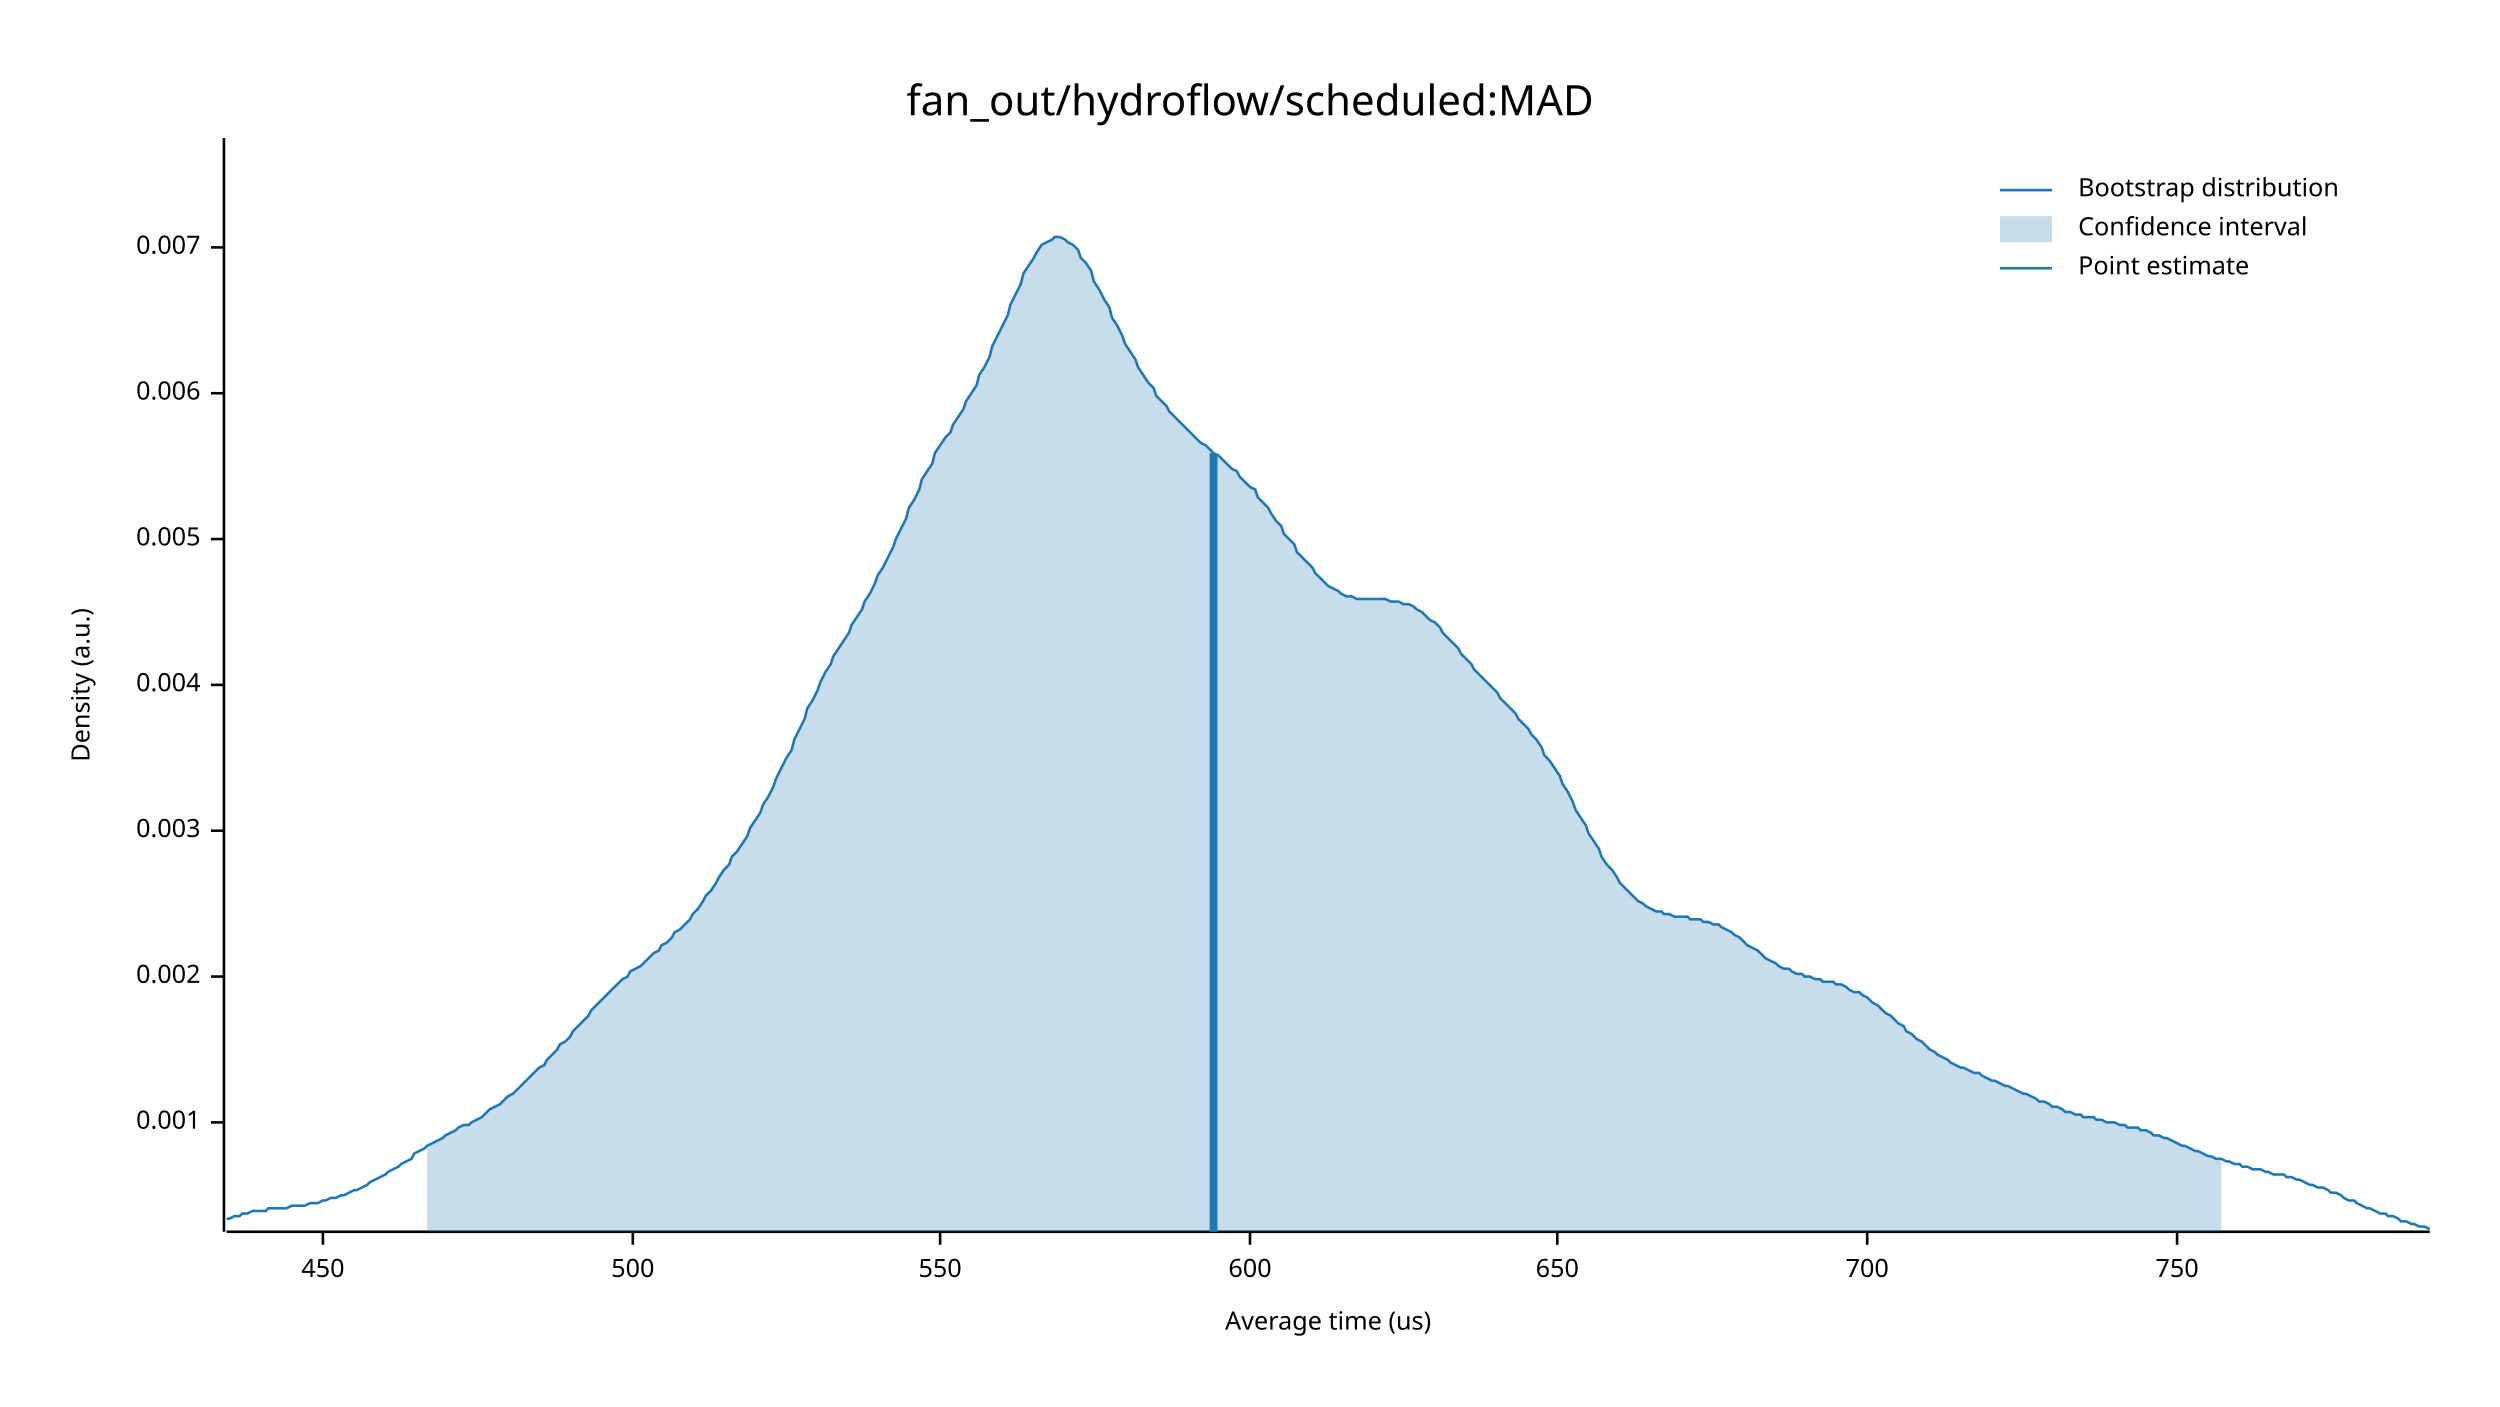
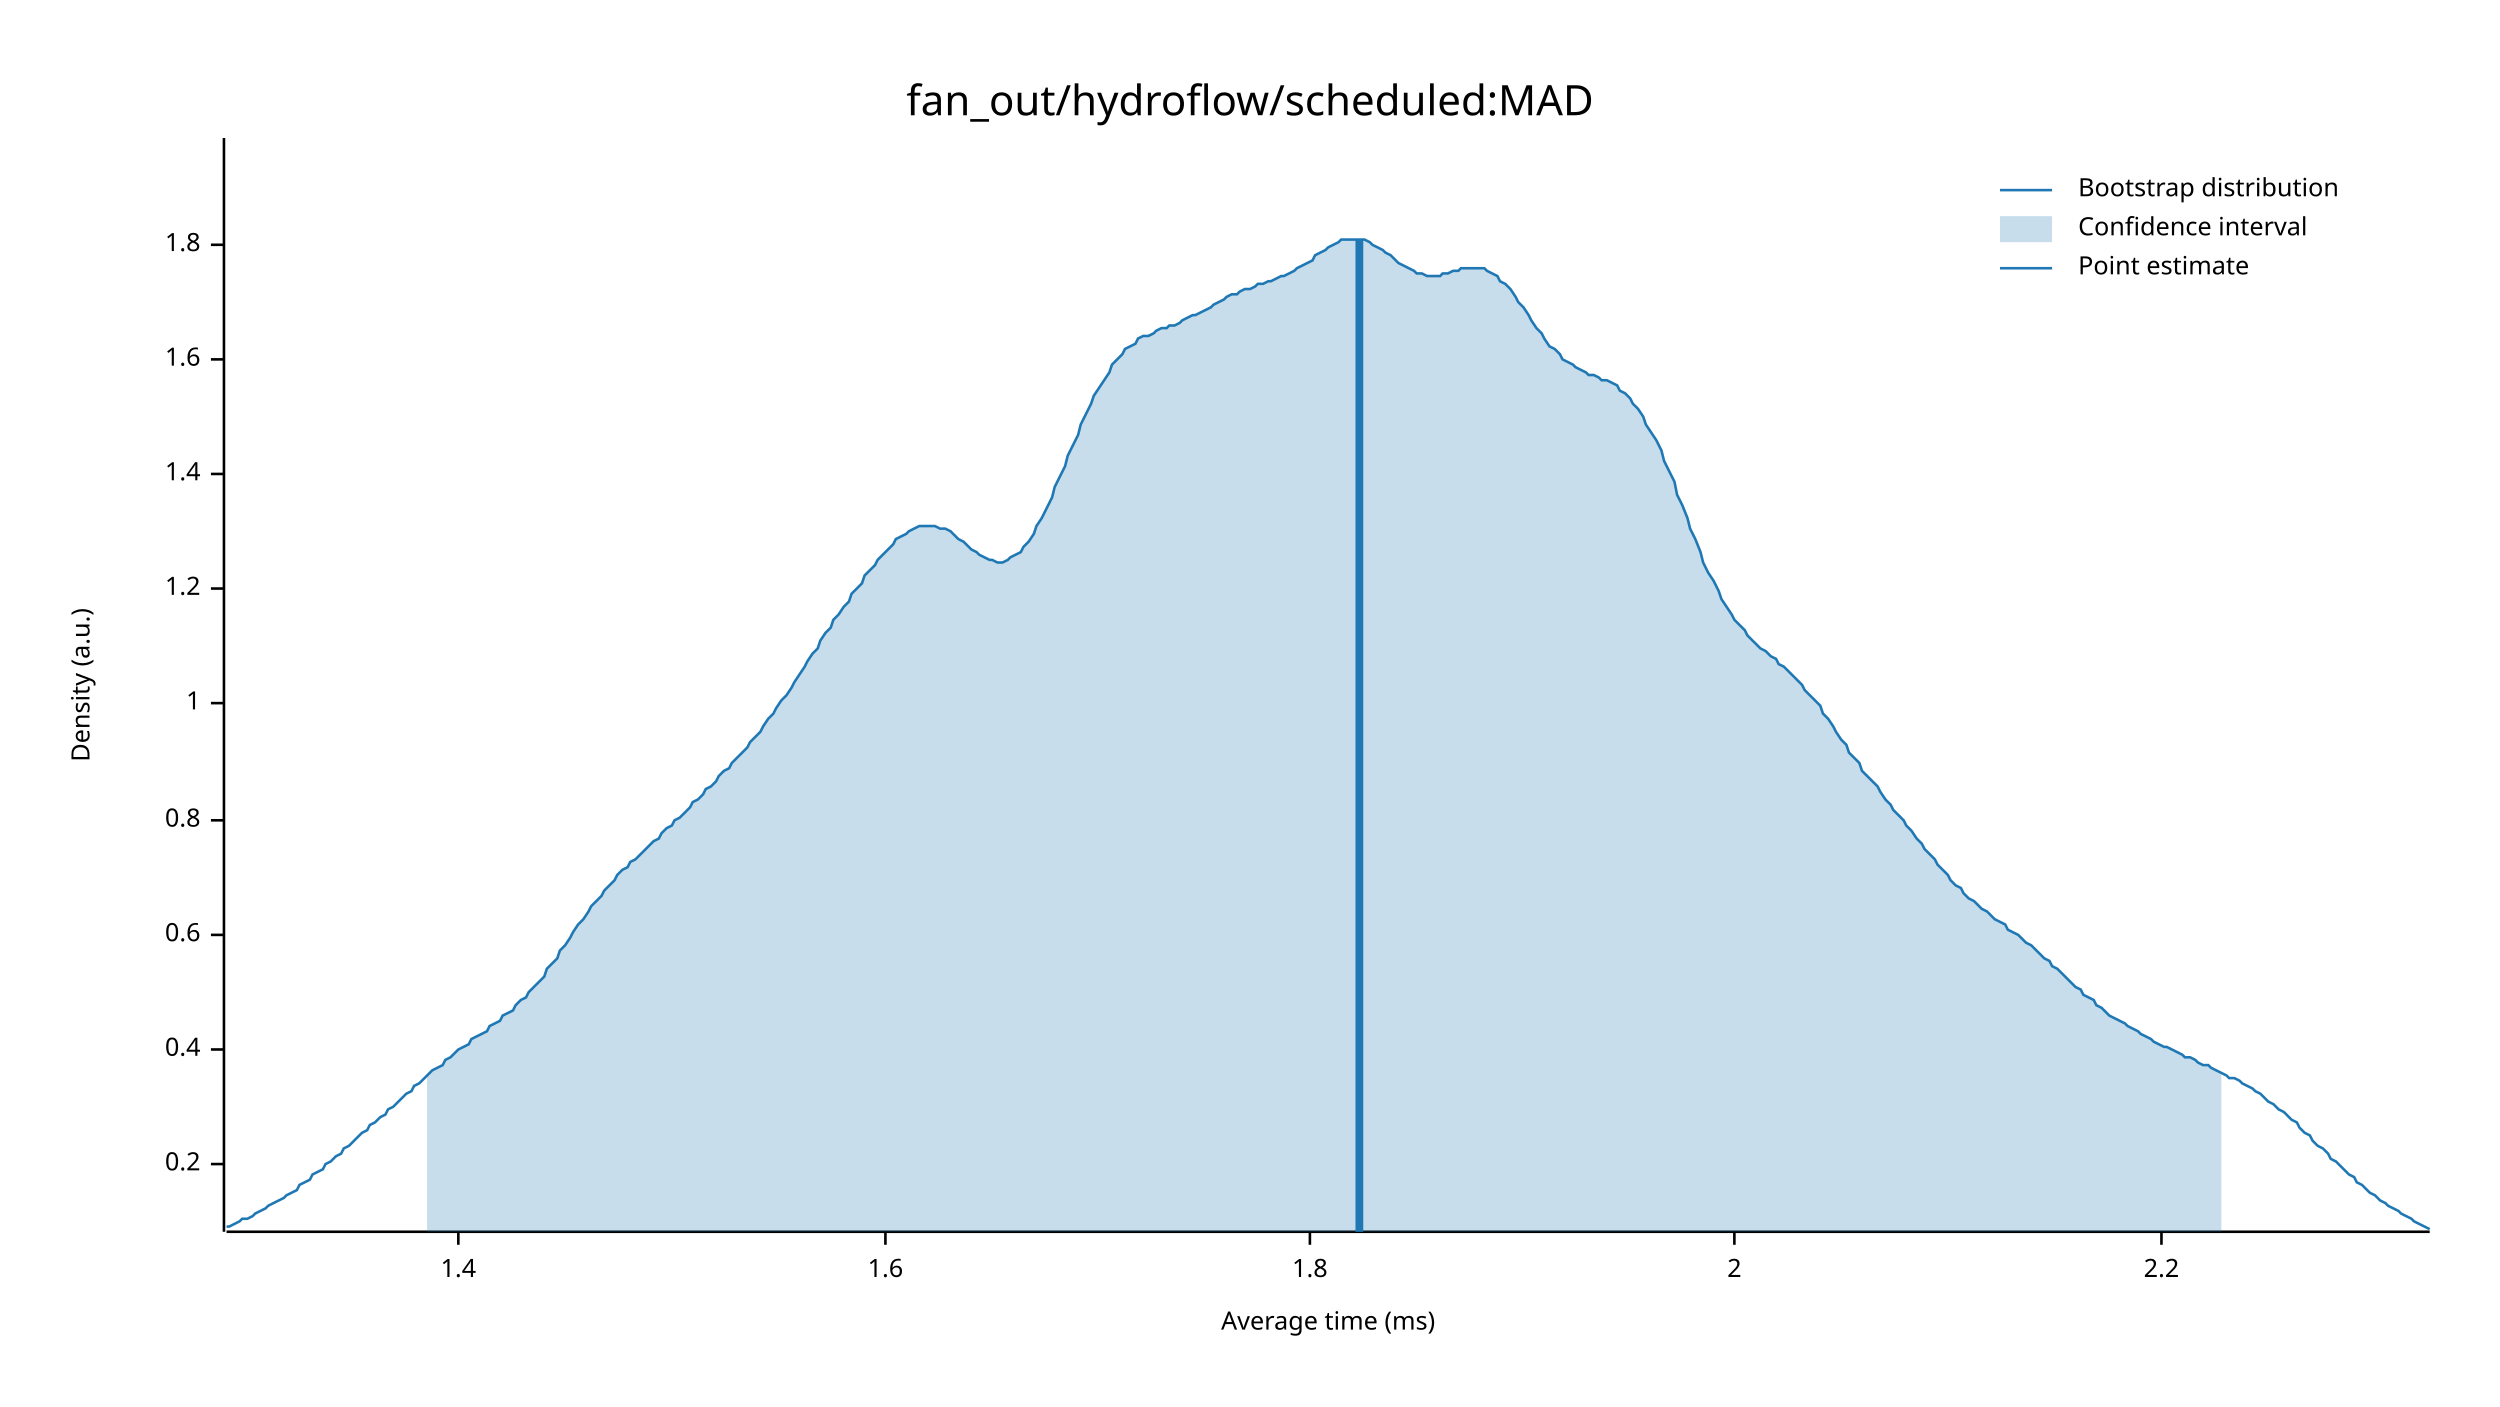
<svg xmlns="http://www.w3.org/2000/svg" width="960" height="540" viewBox="0 0 960 540">
  <text x="480" y="32" dy="0.76em" text-anchor="middle" font-family="sans-serif" font-size="16.129" opacity="1" fill="#000000">
fan_out/hydroflow/scheduled:MAD
</text>
  <text x="27" y="263" dy="0.76em" text-anchor="middle" font-family="sans-serif" font-size="9.677" opacity="1" fill="#000000" transform="rotate(270, 27, 263)">
Density (a.u.)
</text>
  <text x="510" y="513" dy="-0.5ex" text-anchor="middle" font-family="sans-serif" font-size="9.677" opacity="1" fill="#000000">
- Average time (us)
+ Average time (ms)
</text>
  <polyline fill="none" opacity="1" stroke="#000000" stroke-width="1" points="86,53 86,473 " />
-   <text x="77" y="431" dy="0.5ex" text-anchor="end" font-family="sans-serif" font-size="9.677" opacity="1" fill="#000000">
- 0.001
+   <text x="77" y="447" dy="0.5ex" text-anchor="end" font-family="sans-serif" font-size="9.677" opacity="1" fill="#000000">
+ 0.2
</text>
-   <polyline fill="none" opacity="1" stroke="#000000" stroke-width="1" points="81,431 86,431 " />
-   <text x="77" y="375" dy="0.5ex" text-anchor="end" font-family="sans-serif" font-size="9.677" opacity="1" fill="#000000">
- 0.002
+   <polyline fill="none" opacity="1" stroke="#000000" stroke-width="1" points="81,447 86,447 " />
+   <text x="77" y="403" dy="0.5ex" text-anchor="end" font-family="sans-serif" font-size="9.677" opacity="1" fill="#000000">
+ 0.4
</text>
-   <polyline fill="none" opacity="1" stroke="#000000" stroke-width="1" points="81,375 86,375 " />
-   <text x="77" y="319" dy="0.5ex" text-anchor="end" font-family="sans-serif" font-size="9.677" opacity="1" fill="#000000">
- 0.003
+   <polyline fill="none" opacity="1" stroke="#000000" stroke-width="1" points="81,403 86,403 " />
+   <text x="77" y="359" dy="0.5ex" text-anchor="end" font-family="sans-serif" font-size="9.677" opacity="1" fill="#000000">
+ 0.6
</text>
-   <polyline fill="none" opacity="1" stroke="#000000" stroke-width="1" points="81,319 86,319 " />
-   <text x="77" y="263" dy="0.5ex" text-anchor="end" font-family="sans-serif" font-size="9.677" opacity="1" fill="#000000">
- 0.004
+   <polyline fill="none" opacity="1" stroke="#000000" stroke-width="1" points="81,359 86,359 " />
+   <text x="77" y="315" dy="0.5ex" text-anchor="end" font-family="sans-serif" font-size="9.677" opacity="1" fill="#000000">
+ 0.8
</text>
-   <polyline fill="none" opacity="1" stroke="#000000" stroke-width="1" points="81,263 86,263 " />
-   <text x="77" y="207" dy="0.5ex" text-anchor="end" font-family="sans-serif" font-size="9.677" opacity="1" fill="#000000">
- 0.005
+   <polyline fill="none" opacity="1" stroke="#000000" stroke-width="1" points="81,315 86,315 " />
+   <text x="77" y="270" dy="0.5ex" text-anchor="end" font-family="sans-serif" font-size="9.677" opacity="1" fill="#000000">
+ 1
</text>
-   <polyline fill="none" opacity="1" stroke="#000000" stroke-width="1" points="81,207 86,207 " />
-   <text x="77" y="151" dy="0.5ex" text-anchor="end" font-family="sans-serif" font-size="9.677" opacity="1" fill="#000000">
- 0.006
+   <polyline fill="none" opacity="1" stroke="#000000" stroke-width="1" points="81,270 86,270 " />
+   <text x="77" y="226" dy="0.5ex" text-anchor="end" font-family="sans-serif" font-size="9.677" opacity="1" fill="#000000">
+ 1.2
</text>
-   <polyline fill="none" opacity="1" stroke="#000000" stroke-width="1" points="81,151 86,151 " />
-   <text x="77" y="95" dy="0.5ex" text-anchor="end" font-family="sans-serif" font-size="9.677" opacity="1" fill="#000000">
- 0.007
+   <polyline fill="none" opacity="1" stroke="#000000" stroke-width="1" points="81,226 86,226 " />
+   <text x="77" y="182" dy="0.5ex" text-anchor="end" font-family="sans-serif" font-size="9.677" opacity="1" fill="#000000">
+ 1.4
</text>
-   <polyline fill="none" opacity="1" stroke="#000000" stroke-width="1" points="81,95 86,95 " />
+   <polyline fill="none" opacity="1" stroke="#000000" stroke-width="1" points="81,182 86,182 " />
+   <text x="77" y="138" dy="0.5ex" text-anchor="end" font-family="sans-serif" font-size="9.677" opacity="1" fill="#000000">
+ 1.6
+ </text>
+   <polyline fill="none" opacity="1" stroke="#000000" stroke-width="1" points="81,138 86,138 " />
+   <text x="77" y="94" dy="0.5ex" text-anchor="end" font-family="sans-serif" font-size="9.677" opacity="1" fill="#000000">
+ 1.8
+ </text>
+   <polyline fill="none" opacity="1" stroke="#000000" stroke-width="1" points="81,94 86,94 " />
  <polyline fill="none" opacity="1" stroke="#000000" stroke-width="1" points="87,473 933,473 " />
-   <text x="124" y="483" dy="0.76em" text-anchor="middle" font-family="sans-serif" font-size="9.677" opacity="1" fill="#000000">
- 450
+   <text x="176" y="483" dy="0.76em" text-anchor="middle" font-family="sans-serif" font-size="9.677" opacity="1" fill="#000000">
+ 1.4
</text>
-   <polyline fill="none" opacity="1" stroke="#000000" stroke-width="1" points="124,473 124,478 " />
-   <text x="243" y="483" dy="0.76em" text-anchor="middle" font-family="sans-serif" font-size="9.677" opacity="1" fill="#000000">
- 500
+   <polyline fill="none" opacity="1" stroke="#000000" stroke-width="1" points="176,473 176,478 " />
+   <text x="340" y="483" dy="0.76em" text-anchor="middle" font-family="sans-serif" font-size="9.677" opacity="1" fill="#000000">
+ 1.6
</text>
-   <polyline fill="none" opacity="1" stroke="#000000" stroke-width="1" points="243,473 243,478 " />
-   <text x="361" y="483" dy="0.76em" text-anchor="middle" font-family="sans-serif" font-size="9.677" opacity="1" fill="#000000">
- 550
+   <polyline fill="none" opacity="1" stroke="#000000" stroke-width="1" points="340,473 340,478 " />
+   <text x="503" y="483" dy="0.76em" text-anchor="middle" font-family="sans-serif" font-size="9.677" opacity="1" fill="#000000">
+ 1.8
</text>
-   <polyline fill="none" opacity="1" stroke="#000000" stroke-width="1" points="361,473 361,478 " />
-   <text x="480" y="483" dy="0.76em" text-anchor="middle" font-family="sans-serif" font-size="9.677" opacity="1" fill="#000000">
- 600
+   <polyline fill="none" opacity="1" stroke="#000000" stroke-width="1" points="503,473 503,478 " />
+   <text x="666" y="483" dy="0.76em" text-anchor="middle" font-family="sans-serif" font-size="9.677" opacity="1" fill="#000000">
+ 2
</text>
-   <polyline fill="none" opacity="1" stroke="#000000" stroke-width="1" points="480,473 480,478 " />
-   <text x="598" y="483" dy="0.76em" text-anchor="middle" font-family="sans-serif" font-size="9.677" opacity="1" fill="#000000">
- 650
+   <polyline fill="none" opacity="1" stroke="#000000" stroke-width="1" points="666,473 666,478 " />
+   <text x="830" y="483" dy="0.76em" text-anchor="middle" font-family="sans-serif" font-size="9.677" opacity="1" fill="#000000">
+ 2.2
</text>
-   <polyline fill="none" opacity="1" stroke="#000000" stroke-width="1" points="598,473 598,478 " />
-   <text x="717" y="483" dy="0.76em" text-anchor="middle" font-family="sans-serif" font-size="9.677" opacity="1" fill="#000000">
- 700
- </text>
-   <polyline fill="none" opacity="1" stroke="#000000" stroke-width="1" points="717,473 717,478 " />
-   <text x="836" y="483" dy="0.76em" text-anchor="middle" font-family="sans-serif" font-size="9.677" opacity="1" fill="#000000">
- 750
- </text>
-   <polyline fill="none" opacity="1" stroke="#000000" stroke-width="1" points="836,473 836,478 " />
-   <polyline fill="none" opacity="1" stroke="#1F78B4" stroke-width="1" points="87,468 88,468 90,467 92,467 93,466 95,466 97,465 98,465 100,465 102,465 103,464 105,464 107,464 109,464 110,464 112,463 114,463 115,463 117,463 119,462 120,462 122,462 124,461 125,461 127,460 129,460 131,459 132,459 134,458 136,457 137,457 139,456 141,455 142,454 144,453 146,452 148,451 149,450 151,449 153,448 154,447 156,446 158,445 159,443 161,442 163,441 164,440 166,439 168,438 170,437 171,436 173,435 175,434 176,433 178,432 180,432 181,431 183,430 185,429 187,427 188,426 190,425 192,424 193,423 195,421 197,420 198,419 200,417 202,415 203,414 205,412 207,410 209,409 210,407 212,405 214,403 215,401 217,400 219,398 220,396 222,394 224,392 226,390 227,388 229,386 231,384 232,383 234,381 236,379 237,378 239,376 241,375 242,373 244,372 246,371 248,369 249,368 251,366 253,365 254,363 256,362 258,360 259,358 261,357 263,355 265,353 266,351 268,349 270,346 271,344 273,342 275,339 276,337 278,334 280,332 281,329 283,327 285,324 287,321 288,318 290,315 292,312 293,309 295,306 297,302 298,299 300,295 302,291 304,288 305,284 307,280 309,276 310,272 312,269 314,265 315,262 317,258 319,255 320,252 322,249 324,246 326,243 327,240 329,237 331,234 332,231 334,228 336,224 337,221 339,218 341,214 343,210 344,207 346,203 348,199 349,195 351,192 353,188 354,184 356,181 358,178 359,174 361,171 363,168 365,166 366,163 368,160 370,157 371,154 373,151 375,148 376,144 378,141 380,137 381,133 383,129 385,125 387,121 388,117 390,113 392,109 393,105 395,102 397,99 398,97 400,94 402,93 404,92 405,91 407,91 409,92 410,93 412,94 414,96 415,99 417,101 419,104 420,108 422,111 424,115 426,118 427,122 429,125 431,129 432,132 434,135 436,138 437,141 439,144 441,147 443,149 444,152 446,154 448,156 449,158 451,160 453,162 454,163 456,165 458,167 459,168 461,170 463,171 465,173 466,174 468,175 470,177 471,178 473,180 475,181 476,183 478,185 480,187 482,188 483,191 485,193 487,195 488,197 490,200 492,202 493,205 495,207 497,209 498,212 500,214 502,216 504,218 505,220 507,222 509,224 510,225 512,226 514,227 515,228 517,229 519,229 521,230 522,230 524,230 526,230 527,230 529,230 531,230 532,230 534,231 536,231 537,231 539,232 541,232 543,233 544,234 546,235 548,237 549,238 551,239 553,241 554,243 556,245 558,247 560,249 561,251 563,253 565,255 566,257 568,259 570,261 571,262 573,264 575,266 576,268 578,270 580,272 582,274 583,276 585,278 587,280 588,282 590,284 592,287 593,290 595,292 597,295 599,298 600,301 602,304 604,308 605,311 607,314 609,317 610,320 612,323 614,326 615,329 617,332 619,334 621,337 622,339 624,341 626,343 627,344 629,346 631,347 632,348 634,349 636,350 638,350 639,351 641,351 643,352 644,352 646,352 648,352 649,353 651,353 653,353 654,354 656,354 658,355 660,355 661,356 663,357 665,358 666,359 668,360 670,362 671,363 673,364 675,365 676,366 678,368 680,369 682,370 683,371 685,372 687,372 688,373 690,374 692,374 693,375 695,375 697,376 699,376 700,377 702,377 704,377 705,378 707,378 709,379 710,380 712,381 714,381 715,382 717,383 719,385 721,386 722,387 724,389 726,390 727,391 729,393 731,394 732,396 734,397 736,399 738,400 739,401 741,403 743,404 744,405 746,406 748,407 749,408 751,409 753,410 754,410 756,411 758,412 760,412 761,413 763,414 765,415 766,415 768,416 770,417 771,417 773,418 775,419 777,420 778,420 780,421 782,422 783,423 785,423 787,424 788,425 790,425 792,426 793,427 795,427 797,428 799,428 800,429 802,429 804,429 805,430 807,430 809,431 810,431 812,431 814,432 816,432 817,433 819,433 821,433 822,434 824,434 826,435 827,436 829,436 831,437 832,437 834,438 836,439 838,440 839,440 841,441 843,442 844,442 846,443 848,444 849,444 851,445 853,445 855,446 856,446 858,447 860,447 861,448 863,448 865,449 866,449 868,449 870,450 871,450 873,451 875,451 877,451 878,452 880,452 882,453 883,453 885,454 887,455 888,455 890,456 892,456 894,457 895,458 897,458 899,459 900,460 902,461 904,461 905,462 907,463 909,464 910,464 912,465 914,466 916,466 917,467 919,467 921,468 922,469 924,469 926,470 927,470 929,471 931,471 933,472 " />
-   <polygon opacity="0.25" fill="#1F78B4" points="164,440 166,439 168,438 170,437 171,436 173,435 175,434 176,433 178,432 180,432 181,431 183,430 185,429 187,427 188,426 190,425 192,424 193,423 195,421 197,420 198,419 200,417 202,415 203,414 205,412 207,410 209,409 210,407 212,405 214,403 215,401 217,400 219,398 220,396 222,394 224,392 226,390 227,388 229,386 231,384 232,383 234,381 236,379 237,378 239,376 241,375 242,373 244,372 246,371 248,369 249,368 251,366 253,365 254,363 256,362 258,360 259,358 261,357 263,355 265,353 266,351 268,349 270,346 271,344 273,342 275,339 276,337 278,334 280,332 281,329 283,327 285,324 287,321 288,318 290,315 292,312 293,309 295,306 297,302 298,299 300,295 302,291 304,288 305,284 307,280 309,276 310,272 312,269 314,265 315,262 317,258 319,255 320,252 322,249 324,246 326,243 327,240 329,237 331,234 332,231 334,228 336,224 337,221 339,218 341,214 343,210 344,207 346,203 348,199 349,195 351,192 353,188 354,184 356,181 358,178 359,174 361,171 363,168 365,166 366,163 368,160 370,157 371,154 373,151 375,148 376,144 378,141 380,137 381,133 383,129 385,125 387,121 388,117 390,113 392,109 393,105 395,102 397,99 398,97 400,94 402,93 404,92 405,91 407,91 409,92 410,93 412,94 414,96 415,99 417,101 419,104 420,108 422,111 424,115 426,118 427,122 429,125 431,129 432,132 434,135 436,138 437,141 439,144 441,147 443,149 444,152 446,154 448,156 449,158 451,160 453,162 454,163 456,165 458,167 459,168 461,170 463,171 465,173 466,174 468,175 470,177 471,178 473,180 475,181 476,183 478,185 480,187 482,188 483,191 485,193 487,195 488,197 490,200 492,202 493,205 495,207 497,209 498,212 500,214 502,216 504,218 505,220 507,222 509,224 510,225 512,226 514,227 515,228 517,229 519,229 521,230 522,230 524,230 526,230 527,230 529,230 531,230 532,230 534,231 536,231 537,231 539,232 541,232 543,233 544,234 546,235 548,237 549,238 551,239 553,241 554,243 556,245 558,247 560,249 561,251 563,253 565,255 566,257 568,259 570,261 571,262 573,264 575,266 576,268 578,270 580,272 582,274 583,276 585,278 587,280 588,282 590,284 592,287 593,290 595,292 597,295 599,298 600,301 602,304 604,308 605,311 607,314 609,317 610,320 612,323 614,326 615,329 617,332 619,334 621,337 622,339 624,341 626,343 627,344 629,346 631,347 632,348 634,349 636,350 638,350 639,351 641,351 643,352 644,352 646,352 648,352 649,353 651,353 653,353 654,354 656,354 658,355 660,355 661,356 663,357 665,358 666,359 668,360 670,362 671,363 673,364 675,365 676,366 678,368 680,369 682,370 683,371 685,372 687,372 688,373 690,374 692,374 693,375 695,375 697,376 699,376 700,377 702,377 704,377 705,378 707,378 709,379 710,380 712,381 714,381 715,382 717,383 719,385 721,386 722,387 724,389 726,390 727,391 729,393 731,394 732,396 734,397 736,399 738,400 739,401 741,403 743,404 744,405 746,406 748,407 749,408 751,409 753,410 754,410 756,411 758,412 760,412 761,413 763,414 765,415 766,415 768,416 770,417 771,417 773,418 775,419 777,420 778,420 780,421 782,422 783,423 785,423 787,424 788,425 790,425 792,426 793,427 795,427 797,428 799,428 800,429 802,429 804,429 805,430 807,430 809,431 810,431 812,431 814,432 816,432 817,433 819,433 821,433 822,434 824,434 826,435 827,436 829,436 831,437 832,437 834,438 836,439 838,440 839,440 841,441 843,442 844,442 846,443 848,444 849,444 851,445 853,445 853,473 164,473 " />
-   <polyline fill="none" opacity="1" stroke="#1F78B4" stroke-width="3" points="466,473 466,174 " />
+   <polyline fill="none" opacity="1" stroke="#000000" stroke-width="1" points="830,473 830,478 " />
+   <polyline fill="none" opacity="1" stroke="#1F78B4" stroke-width="1" points="87,471 88,471 90,470 92,469 93,468 95,468 97,467 98,466 100,465 102,464 103,463 105,462 107,461 109,460 110,459 112,458 114,457 115,455 117,454 119,453 120,451 122,450 124,449 125,447 127,446 129,444 131,443 132,441 134,440 136,438 137,437 139,435 141,434 142,432 144,431 146,429 148,428 149,426 151,425 153,423 154,422 156,420 158,419 159,417 161,416 163,414 164,413 166,411 168,410 170,409 171,407 173,406 175,404 176,403 178,402 180,401 181,399 183,398 185,397 187,396 188,394 190,393 192,392 193,390 195,389 197,388 198,386 200,384 202,383 203,381 205,379 207,377 209,375 210,372 212,370 214,368 215,365 217,363 219,360 220,358 222,355 224,353 226,350 227,348 229,346 231,344 232,342 234,340 236,338 237,336 239,334 241,333 242,331 244,330 246,328 248,326 249,325 251,323 253,322 254,320 256,318 258,317 259,315 261,314 263,312 265,310 266,308 268,307 270,305 271,303 273,302 275,300 276,298 278,296 280,295 281,293 283,291 285,289 287,287 288,285 290,283 292,281 293,279 295,276 297,274 298,272 300,269 302,267 304,264 305,262 307,259 309,256 310,254 312,251 314,249 315,246 317,243 319,241 320,238 322,236 324,233 326,231 327,228 329,226 331,224 332,221 334,219 336,217 337,215 339,213 341,211 343,209 344,207 346,206 348,205 349,204 351,203 353,202 354,202 356,202 358,202 359,202 361,203 363,203 365,204 366,205 368,207 370,208 371,209 373,211 375,212 376,213 378,214 380,215 381,215 383,216 385,216 387,215 388,214 390,213 392,212 393,210 395,208 397,205 398,202 400,199 402,195 404,191 405,187 407,183 409,179 410,175 412,171 414,167 415,163 417,159 419,155 420,152 422,149 424,146 426,143 427,140 429,138 431,136 432,134 434,133 436,132 437,130 439,129 441,129 443,128 444,127 446,126 448,126 449,125 451,125 453,124 454,123 456,122 458,121 459,121 461,120 463,119 465,118 466,117 468,116 470,115 471,114 473,113 475,113 476,112 478,111 480,111 482,110 483,109 485,109 487,108 488,108 490,107 492,106 493,106 495,105 497,104 498,103 500,102 502,101 504,100 505,98 507,97 509,96 510,95 512,94 514,93 515,92 517,92 519,92 521,92 522,92 524,92 526,93 527,94 529,95 531,96 532,97 534,98 536,100 537,101 539,102 541,103 543,104 544,105 546,105 548,106 549,106 551,106 553,106 554,105 556,105 558,104 560,104 561,103 563,103 565,103 566,103 568,103 570,103 571,104 573,105 575,106 576,108 578,109 580,111 582,114 583,116 585,118 587,121 588,123 590,126 592,128 593,130 595,133 597,134 599,136 600,138 602,139 604,140 605,141 607,142 609,143 610,144 612,144 614,145 615,146 617,146 619,147 621,148 622,150 624,151 626,153 627,155 629,157 631,160 632,163 634,166 636,169 638,173 639,177 641,181 643,185 644,190 646,194 648,199 649,203 651,207 653,212 654,216 656,220 658,223 660,227 661,230 663,233 665,236 666,238 668,240 670,242 671,244 673,246 675,248 676,249 678,250 680,252 682,253 683,255 685,256 687,258 688,259 690,261 692,263 693,265 695,267 697,269 699,271 700,274 702,276 704,279 705,281 707,284 709,286 710,289 712,291 714,293 715,296 717,298 719,300 721,302 722,304 724,307 726,309 727,311 729,313 731,315 732,317 734,319 736,322 738,324 739,326 741,328 743,330 744,332 746,334 748,336 749,338 751,340 753,341 754,343 756,345 758,346 760,348 761,349 763,350 765,352 766,353 768,354 770,355 771,357 773,358 775,359 777,361 778,362 780,363 782,365 783,366 785,368 787,369 788,371 790,372 792,374 793,375 795,377 797,379 799,380 800,382 802,383 804,384 805,386 807,387 809,389 810,390 812,391 814,392 816,393 817,394 819,395 821,396 822,397 824,398 826,399 827,400 829,401 831,402 832,402 834,403 836,404 838,405 839,406 841,406 843,407 844,408 846,409 848,409 849,410 851,411 853,412 855,413 856,414 858,414 860,415 861,416 863,417 865,418 866,419 868,420 870,422 871,423 873,424 875,426 877,427 878,428 880,430 882,431 883,433 885,435 887,436 888,438 890,440 892,441 894,443 895,445 897,446 899,448 900,449 902,451 904,452 905,454 907,455 909,457 910,458 912,459 914,461 916,462 917,463 919,464 921,465 922,466 924,467 926,468 927,469 929,470 931,471 933,472 " />
+   <polygon opacity="0.25" fill="#1F78B4" points="164,413 166,411 168,410 170,409 171,407 173,406 175,404 176,403 178,402 180,401 181,399 183,398 185,397 187,396 188,394 190,393 192,392 193,390 195,389 197,388 198,386 200,384 202,383 203,381 205,379 207,377 209,375 210,372 212,370 214,368 215,365 217,363 219,360 220,358 222,355 224,353 226,350 227,348 229,346 231,344 232,342 234,340 236,338 237,336 239,334 241,333 242,331 244,330 246,328 248,326 249,325 251,323 253,322 254,320 256,318 258,317 259,315 261,314 263,312 265,310 266,308 268,307 270,305 271,303 273,302 275,300 276,298 278,296 280,295 281,293 283,291 285,289 287,287 288,285 290,283 292,281 293,279 295,276 297,274 298,272 300,269 302,267 304,264 305,262 307,259 309,256 310,254 312,251 314,249 315,246 317,243 319,241 320,238 322,236 324,233 326,231 327,228 329,226 331,224 332,221 334,219 336,217 337,215 339,213 341,211 343,209 344,207 346,206 348,205 349,204 351,203 353,202 354,202 356,202 358,202 359,202 361,203 363,203 365,204 366,205 368,207 370,208 371,209 373,211 375,212 376,213 378,214 380,215 381,215 383,216 385,216 387,215 388,214 390,213 392,212 393,210 395,208 397,205 398,202 400,199 402,195 404,191 405,187 407,183 409,179 410,175 412,171 414,167 415,163 417,159 419,155 420,152 422,149 424,146 426,143 427,140 429,138 431,136 432,134 434,133 436,132 437,130 439,129 441,129 443,128 444,127 446,126 448,126 449,125 451,125 453,124 454,123 456,122 458,121 459,121 461,120 463,119 465,118 466,117 468,116 470,115 471,114 473,113 475,113 476,112 478,111 480,111 482,110 483,109 485,109 487,108 488,108 490,107 492,106 493,106 495,105 497,104 498,103 500,102 502,101 504,100 505,98 507,97 509,96 510,95 512,94 514,93 515,92 517,92 519,92 521,92 522,92 524,92 526,93 527,94 529,95 531,96 532,97 534,98 536,100 537,101 539,102 541,103 543,104 544,105 546,105 548,106 549,106 551,106 553,106 554,105 556,105 558,104 560,104 561,103 563,103 565,103 566,103 568,103 570,103 571,104 573,105 575,106 576,108 578,109 580,111 582,114 583,116 585,118 587,121 588,123 590,126 592,128 593,130 595,133 597,134 599,136 600,138 602,139 604,140 605,141 607,142 609,143 610,144 612,144 614,145 615,146 617,146 619,147 621,148 622,150 624,151 626,153 627,155 629,157 631,160 632,163 634,166 636,169 638,173 639,177 641,181 643,185 644,190 646,194 648,199 649,203 651,207 653,212 654,216 656,220 658,223 660,227 661,230 663,233 665,236 666,238 668,240 670,242 671,244 673,246 675,248 676,249 678,250 680,252 682,253 683,255 685,256 687,258 688,259 690,261 692,263 693,265 695,267 697,269 699,271 700,274 702,276 704,279 705,281 707,284 709,286 710,289 712,291 714,293 715,296 717,298 719,300 721,302 722,304 724,307 726,309 727,311 729,313 731,315 732,317 734,319 736,322 738,324 739,326 741,328 743,330 744,332 746,334 748,336 749,338 751,340 753,341 754,343 756,345 758,346 760,348 761,349 763,350 765,352 766,353 768,354 770,355 771,357 773,358 775,359 777,361 778,362 780,363 782,365 783,366 785,368 787,369 788,371 790,372 792,374 793,375 795,377 797,379 799,380 800,382 802,383 804,384 805,386 807,387 809,389 810,390 812,391 814,392 816,393 817,394 819,395 821,396 822,397 824,398 826,399 827,400 829,401 831,402 832,402 834,403 836,404 838,405 839,406 841,406 843,407 844,408 846,409 848,409 849,410 851,411 853,412 853,473 164,473 " />
+   <polyline fill="none" opacity="1" stroke="#1F78B4" stroke-width="3" points="522,473 522,92 " />
  <text x="798" y="68" dy="0.76em" text-anchor="start" font-family="sans-serif" font-size="9.677" opacity="1" fill="#000000">
Bootstrap distribution
</text>
  <text x="798" y="83" dy="0.76em" text-anchor="start" font-family="sans-serif" font-size="9.677" opacity="1" fill="#000000">
Confidence interval
</text>
  <text x="798" y="98" dy="0.76em" text-anchor="start" font-family="sans-serif" font-size="9.677" opacity="1" fill="#000000">
Point estimate
</text>
  <polyline fill="none" opacity="1" stroke="#1F78B4" stroke-width="1" points="768,73 788,73 " />
  <rect x="768" y="83" width="20" height="10" opacity="0.25" fill="#1F78B4" stroke="none" />
  <polyline fill="none" opacity="1" stroke="#1F78B4" stroke-width="1" points="768,103 788,103 " />
</svg>
